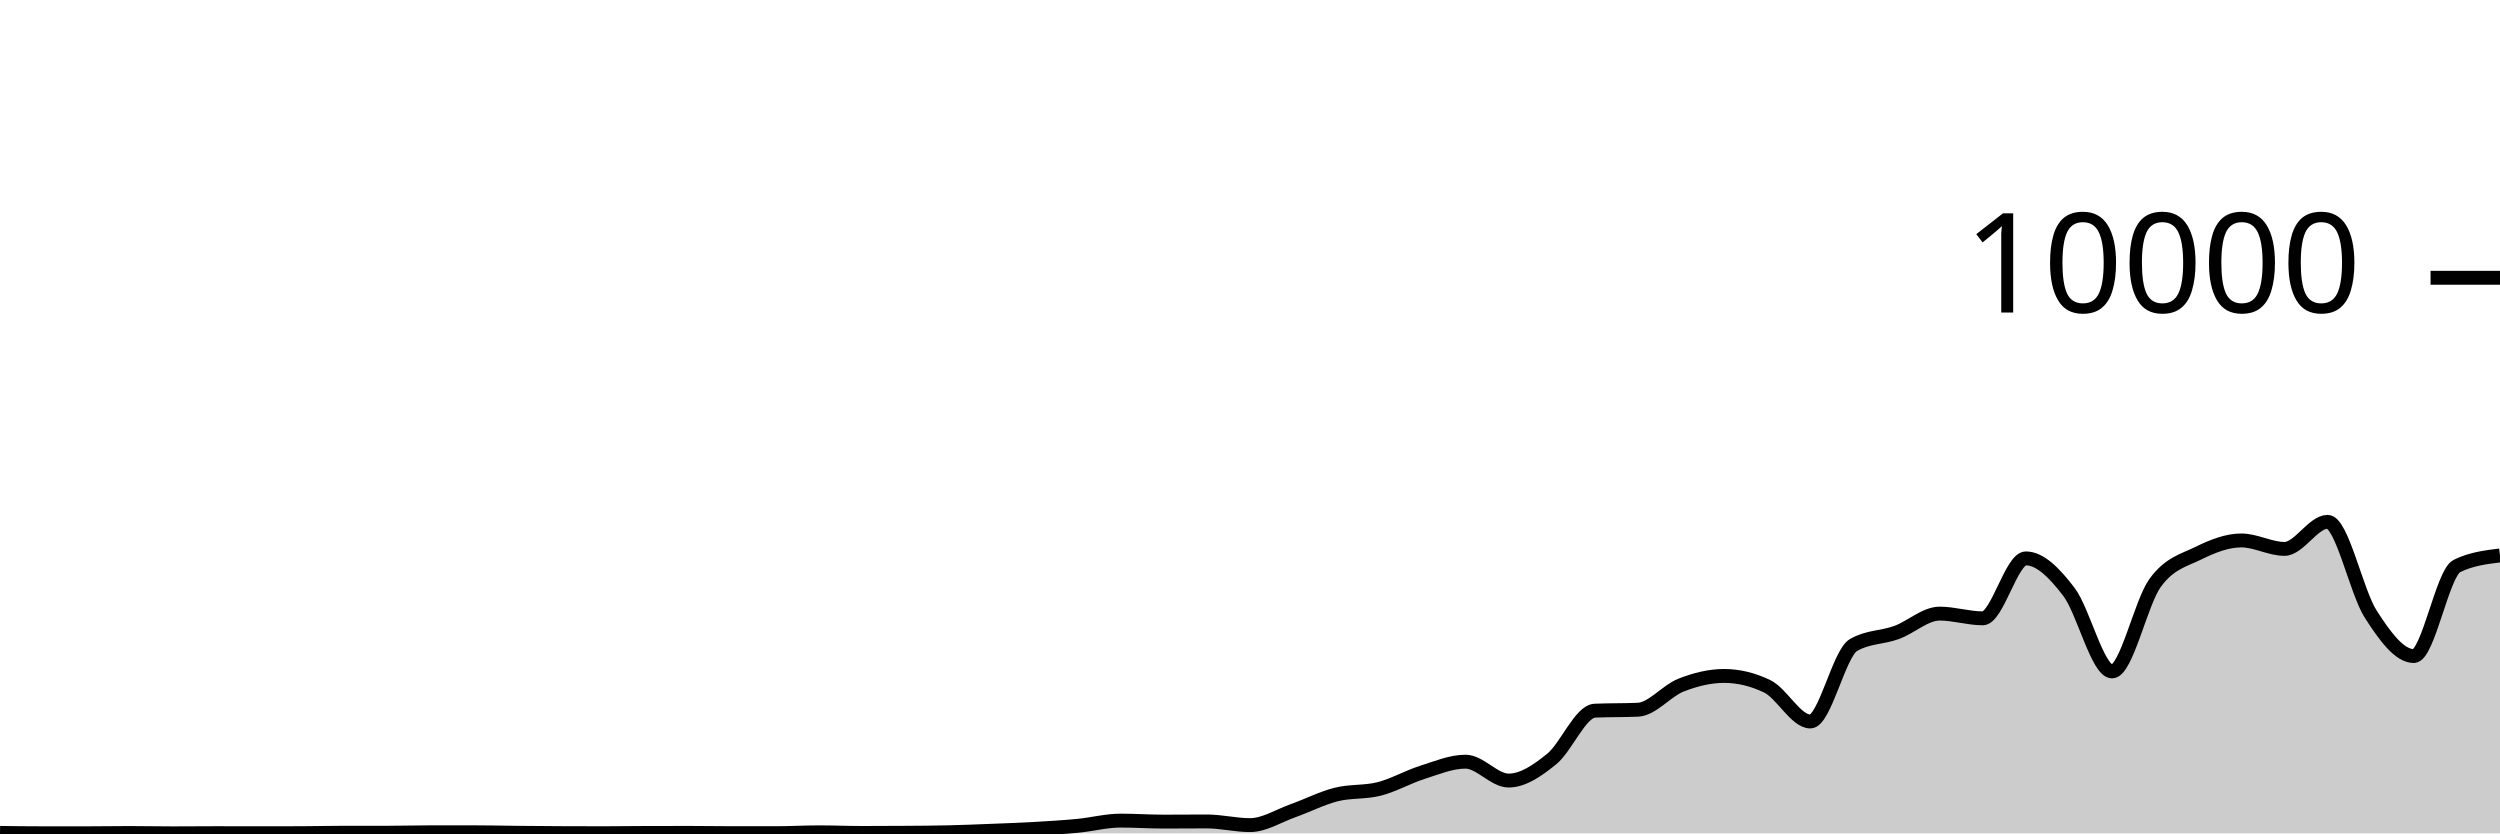
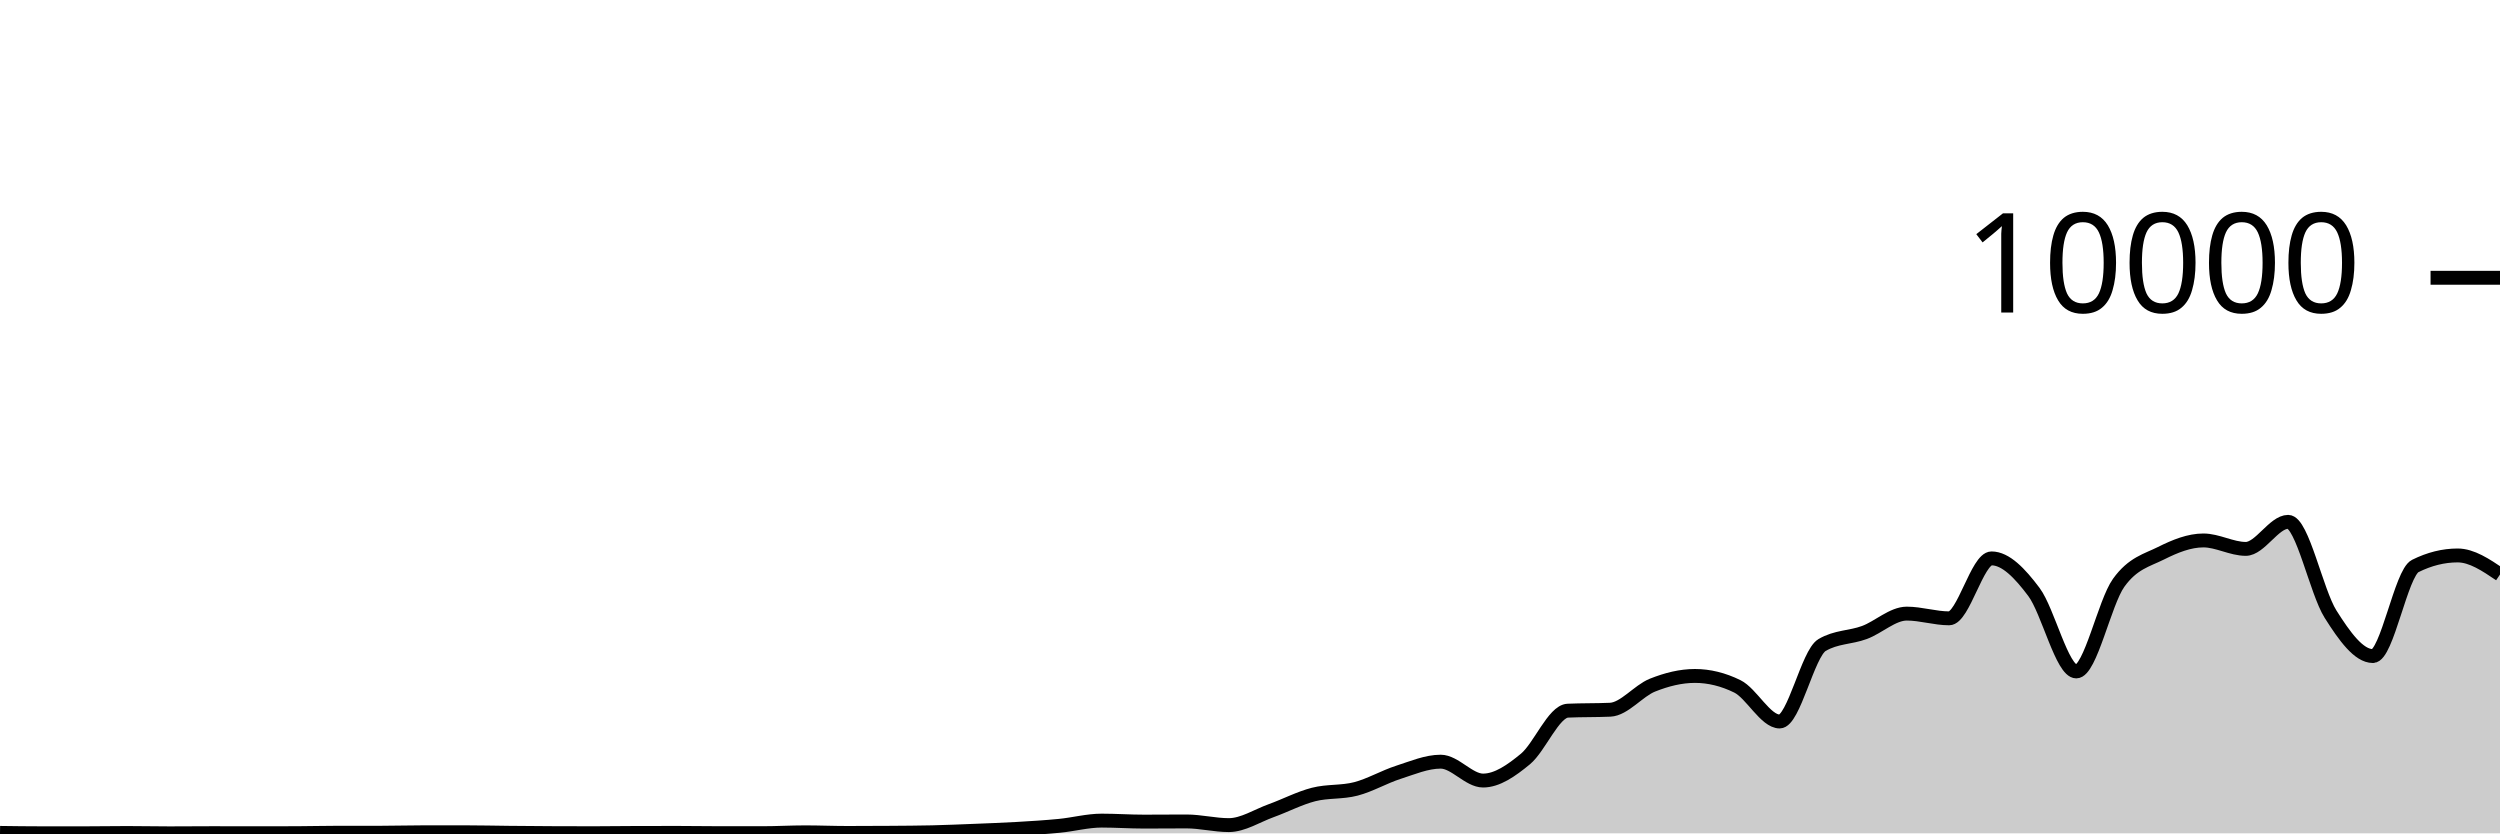
<svg xmlns="http://www.w3.org/2000/svg" viewBox="0 0 180 60">
  <g transform="translate(0,20)">
-     <path class="area" fill="rgba(0, 0, 0, 0.2)" d="M0,39.968C1.034,39.982,2.069,39.996,3.103,39.996C4.138,39.996,5.172,39.996,6.207,39.996C7.241,39.996,8.276,39.976,9.31,39.976C10.345,39.976,11.379,40,12.414,40C13.448,40,14.483,39.988,15.517,39.988C16.552,39.988,17.586,39.992,18.621,39.992C19.655,39.992,20.69,39.991,21.724,39.988C22.759,39.985,23.793,39.956,24.828,39.956C25.862,39.956,26.897,39.956,27.931,39.956C28.966,39.956,30,39.924,31.034,39.924C32.069,39.924,33.103,39.924,34.138,39.924C35.172,39.924,36.207,39.95,37.241,39.96C38.276,39.97,39.31,39.979,40.345,39.984C41.379,39.989,42.414,39.992,43.448,39.992C44.483,39.992,45.517,39.975,46.552,39.972C47.586,39.969,48.621,39.968,49.655,39.968C50.69,39.968,51.724,39.988,52.759,39.988C53.793,39.988,54.828,39.988,55.862,39.988C56.897,39.988,57.931,39.928,58.966,39.928C60,39.928,61.034,39.972,62.069,39.972C63.103,39.972,64.138,39.968,65.172,39.96C66.207,39.952,67.241,39.948,68.276,39.924C69.31,39.9,70.345,39.857,71.379,39.816C72.414,39.775,73.448,39.739,74.483,39.68C75.517,39.621,76.552,39.559,77.586,39.46C78.621,39.361,79.655,39.084,80.69,39.084C81.724,39.084,82.759,39.156,83.793,39.156C84.828,39.156,85.862,39.144,86.897,39.144C87.931,39.144,88.966,39.408,90,39.408C91.034,39.408,92.069,38.735,93.103,38.368C94.138,38.001,95.172,37.465,96.207,37.204C97.241,36.943,98.276,37.066,99.31,36.8C100.345,36.534,101.379,35.935,102.414,35.608C103.448,35.281,104.483,34.84,105.517,34.84C106.552,34.84,107.586,36.2,108.621,36.2C109.655,36.2,110.69,35.487,111.724,34.648C112.759,33.809,113.793,31.213,114.828,31.168C115.862,31.123,116.897,31.145,117.931,31.1C118.966,31.055,120,29.733,121.034,29.328C122.069,28.923,123.103,28.668,124.138,28.668C125.172,28.668,126.207,28.917,127.241,29.416C128.276,29.915,129.31,31.948,130.345,31.948C131.379,31.948,132.414,27.047,133.448,26.444C134.483,25.841,135.517,25.917,136.552,25.54C137.586,25.163,138.621,24.18,139.655,24.18C140.69,24.18,141.724,24.52,142.759,24.52C143.793,24.52,144.828,20.204,145.862,20.204C146.897,20.204,147.931,21.263,148.966,22.62C150,23.977,151.034,28.344,152.069,28.344C153.103,28.344,154.138,23.383,155.172,21.964C156.207,20.545,157.241,20.341,158.276,19.832C159.31,19.323,160.345,18.912,161.379,18.912C162.414,18.912,163.448,19.52,164.483,19.52C165.517,19.52,166.552,17.572,167.586,17.572C168.621,17.572,169.655,22.605,170.69,24.216C171.724,25.827,172.759,27.236,173.793,27.236C174.828,27.236,175.862,21.259,176.897,20.752C177.931,20.245,178.966,20.119,180,19.992L180,40C178.966,40,177.931,40,176.897,40C175.862,40,174.828,40,173.793,40C172.759,40,171.724,40,170.69,40C169.655,40,168.621,40,167.586,40C166.552,40,165.517,40,164.483,40C163.448,40,162.414,40,161.379,40C160.345,40,159.31,40,158.276,40C157.241,40,156.207,40,155.172,40C154.138,40,153.103,40,152.069,40C151.034,40,150,40,148.966,40C147.931,40,146.897,40,145.862,40C144.828,40,143.793,40,142.759,40C141.724,40,140.69,40,139.655,40C138.621,40,137.586,40,136.552,40C135.517,40,134.483,40,133.448,40C132.414,40,131.379,40,130.345,40C129.31,40,128.276,40,127.241,40C126.207,40,125.172,40,124.138,40C123.103,40,122.069,40,121.034,40C120,40,118.966,40,117.931,40C116.897,40,115.862,40,114.828,40C113.793,40,112.759,40,111.724,40C110.69,40,109.655,40,108.621,40C107.586,40,106.552,40,105.517,40C104.483,40,103.448,40,102.414,40C101.379,40,100.345,40,99.31,40C98.276,40,97.241,40,96.207,40C95.172,40,94.138,40,93.103,40C92.069,40,91.034,40,90,40C88.966,40,87.931,40,86.897,40C85.862,40,84.828,40,83.793,40C82.759,40,81.724,40,80.69,40C79.655,40,78.621,40,77.586,40C76.552,40,75.517,40,74.483,40C73.448,40,72.414,40,71.379,40C70.345,40,69.31,40,68.276,40C67.241,40,66.207,40,65.172,40C64.138,40,63.103,40,62.069,40C61.034,40,60,40,58.966,40C57.931,40,56.897,40,55.862,40C54.828,40,53.793,40,52.759,40C51.724,40,50.69,40,49.655,40C48.621,40,47.586,40,46.552,40C45.517,40,44.483,40,43.448,40C42.414,40,41.379,40,40.345,40C39.31,40,38.276,40,37.241,40C36.207,40,35.172,40,34.138,40C33.103,40,32.069,40,31.034,40C30,40,28.966,40,27.931,40C26.897,40,25.862,40,24.828,40C23.793,40,22.759,40,21.724,40C20.69,40,19.655,40,18.621,40C17.586,40,16.552,40,15.517,40C14.483,40,13.448,40,12.414,40C11.379,40,10.345,40,9.31,40C8.276,40,7.241,40,6.207,40C5.172,40,4.138,40,3.103,40C2.069,40,1.034,40,0,40Z" />
-     <path class="line" stroke="black" fill="none" d="M0,39.968C1.034,39.982,2.069,39.996,3.103,39.996C4.138,39.996,5.172,39.996,6.207,39.996C7.241,39.996,8.276,39.976,9.31,39.976C10.345,39.976,11.379,40,12.414,40C13.448,40,14.483,39.988,15.517,39.988C16.552,39.988,17.586,39.992,18.621,39.992C19.655,39.992,20.69,39.991,21.724,39.988C22.759,39.985,23.793,39.956,24.828,39.956C25.862,39.956,26.897,39.956,27.931,39.956C28.966,39.956,30,39.924,31.034,39.924C32.069,39.924,33.103,39.924,34.138,39.924C35.172,39.924,36.207,39.95,37.241,39.96C38.276,39.97,39.31,39.979,40.345,39.984C41.379,39.989,42.414,39.992,43.448,39.992C44.483,39.992,45.517,39.975,46.552,39.972C47.586,39.969,48.621,39.968,49.655,39.968C50.69,39.968,51.724,39.988,52.759,39.988C53.793,39.988,54.828,39.988,55.862,39.988C56.897,39.988,57.931,39.928,58.966,39.928C60,39.928,61.034,39.972,62.069,39.972C63.103,39.972,64.138,39.968,65.172,39.96C66.207,39.952,67.241,39.948,68.276,39.924C69.31,39.9,70.345,39.857,71.379,39.816C72.414,39.775,73.448,39.739,74.483,39.68C75.517,39.621,76.552,39.559,77.586,39.46C78.621,39.361,79.655,39.084,80.69,39.084C81.724,39.084,82.759,39.156,83.793,39.156C84.828,39.156,85.862,39.144,86.897,39.144C87.931,39.144,88.966,39.408,90,39.408C91.034,39.408,92.069,38.735,93.103,38.368C94.138,38.001,95.172,37.465,96.207,37.204C97.241,36.943,98.276,37.066,99.31,36.8C100.345,36.534,101.379,35.935,102.414,35.608C103.448,35.281,104.483,34.84,105.517,34.84C106.552,34.84,107.586,36.2,108.621,36.2C109.655,36.2,110.69,35.487,111.724,34.648C112.759,33.809,113.793,31.213,114.828,31.168C115.862,31.123,116.897,31.145,117.931,31.1C118.966,31.055,120,29.733,121.034,29.328C122.069,28.923,123.103,28.668,124.138,28.668C125.172,28.668,126.207,28.917,127.241,29.416C128.276,29.915,129.31,31.948,130.345,31.948C131.379,31.948,132.414,27.047,133.448,26.444C134.483,25.841,135.517,25.917,136.552,25.54C137.586,25.163,138.621,24.18,139.655,24.18C140.69,24.18,141.724,24.52,142.759,24.52C143.793,24.52,144.828,20.204,145.862,20.204C146.897,20.204,147.931,21.263,148.966,22.62C150,23.977,151.034,28.344,152.069,28.344C153.103,28.344,154.138,23.383,155.172,21.964C156.207,20.545,157.241,20.341,158.276,19.832C159.31,19.323,160.345,18.912,161.379,18.912C162.414,18.912,163.448,19.52,164.483,19.52C165.517,19.52,166.552,17.572,167.586,17.572C168.621,17.572,169.655,22.605,170.69,24.216C171.724,25.827,172.759,27.236,173.793,27.236C174.828,27.236,175.862,21.259,176.897,20.752C177.931,20.245,178.966,20.119,180,19.992" />
+     <path class="area" fill="rgba(0, 0, 0, 0.2)" d="M0,39.968C1.017,39.982,2.034,39.996,3.051,39.996C4.068,39.996,5.085,39.996,6.102,39.996C7.119,39.996,8.136,39.976,9.153,39.976C10.169,39.976,11.186,40,12.203,40C13.22,40,14.237,39.988,15.254,39.988C16.271,39.988,17.288,39.992,18.305,39.992C19.322,39.992,20.339,39.991,21.356,39.988C22.373,39.985,23.39,39.956,24.407,39.956C25.424,39.956,26.441,39.956,27.458,39.956C28.475,39.956,29.492,39.924,30.508,39.924C31.525,39.924,32.542,39.924,33.559,39.924C34.576,39.924,35.593,39.95,36.61,39.96C37.627,39.97,38.644,39.979,39.661,39.984C40.678,39.989,41.695,39.992,42.712,39.992C43.729,39.992,44.746,39.975,45.763,39.972C46.78,39.969,47.797,39.968,48.814,39.968C49.831,39.968,50.847,39.988,51.864,39.988C52.881,39.988,53.898,39.988,54.915,39.988C55.932,39.988,56.949,39.928,57.966,39.928C58.983,39.928,60,39.972,61.017,39.972C62.034,39.972,63.051,39.968,64.068,39.96C65.085,39.952,66.102,39.948,67.119,39.924C68.136,39.9,69.153,39.857,70.169,39.816C71.186,39.775,72.203,39.739,73.22,39.68C74.237,39.621,75.254,39.559,76.271,39.46C77.288,39.361,78.305,39.084,79.322,39.084C80.339,39.084,81.356,39.156,82.373,39.156C83.39,39.156,84.407,39.144,85.424,39.144C86.441,39.144,87.458,39.408,88.475,39.408C89.492,39.408,90.508,38.735,91.525,38.368C92.542,38.001,93.559,37.465,94.576,37.204C95.593,36.943,96.61,37.066,97.627,36.8C98.644,36.534,99.661,35.935,100.678,35.608C101.695,35.281,102.712,34.84,103.729,34.84C104.746,34.84,105.763,36.2,106.78,36.2C107.797,36.2,108.814,35.487,109.831,34.648C110.847,33.809,111.864,31.213,112.881,31.168C113.898,31.123,114.915,31.145,115.932,31.1C116.949,31.055,117.966,29.733,118.983,29.328C120,28.923,121.017,28.668,122.034,28.668C123.051,28.668,124.068,28.917,125.085,29.416C126.102,29.915,127.119,31.948,128.136,31.948C129.153,31.948,130.169,27.047,131.186,26.444C132.203,25.841,133.22,25.917,134.237,25.54C135.254,25.163,136.271,24.18,137.288,24.18C138.305,24.18,139.322,24.52,140.339,24.52C141.356,24.52,142.373,20.204,143.39,20.204C144.407,20.204,145.424,21.263,146.441,22.62C147.458,23.977,148.475,28.344,149.492,28.344C150.508,28.344,151.525,23.383,152.542,21.964C153.559,20.545,154.576,20.341,155.593,19.832C156.61,19.323,157.627,18.912,158.644,18.912C159.661,18.912,160.678,19.52,161.695,19.52C162.712,19.52,163.729,17.572,164.746,17.572C165.763,17.572,166.78,22.605,167.797,24.216C168.814,25.827,169.831,27.236,170.847,27.236C171.864,27.236,172.881,21.259,173.898,20.752C174.915,20.245,175.932,19.992,176.949,19.992C177.966,19.992,178.983,20.678,180,21.364L180,40C178.983,40,177.966,40,176.949,40C175.932,40,174.915,40,173.898,40C172.881,40,171.864,40,170.847,40C169.831,40,168.814,40,167.797,40C166.78,40,165.763,40,164.746,40C163.729,40,162.712,40,161.695,40C160.678,40,159.661,40,158.644,40C157.627,40,156.61,40,155.593,40C154.576,40,153.559,40,152.542,40C151.525,40,150.508,40,149.492,40C148.475,40,147.458,40,146.441,40C145.424,40,144.407,40,143.39,40C142.373,40,141.356,40,140.339,40C139.322,40,138.305,40,137.288,40C136.271,40,135.254,40,134.237,40C133.22,40,132.203,40,131.186,40C130.169,40,129.153,40,128.136,40C127.119,40,126.102,40,125.085,40C124.068,40,123.051,40,122.034,40C121.017,40,120,40,118.983,40C117.966,40,116.949,40,115.932,40C114.915,40,113.898,40,112.881,40C111.864,40,110.847,40,109.831,40C108.814,40,107.797,40,106.78,40C105.763,40,104.746,40,103.729,40C102.712,40,101.695,40,100.678,40C99.661,40,98.644,40,97.627,40C96.61,40,95.593,40,94.576,40C93.559,40,92.542,40,91.525,40C90.508,40,89.492,40,88.475,40C87.458,40,86.441,40,85.424,40C84.407,40,83.39,40,82.373,40C81.356,40,80.339,40,79.322,40C78.305,40,77.288,40,76.271,40C75.254,40,74.237,40,73.22,40C72.203,40,71.186,40,70.169,40C69.153,40,68.136,40,67.119,40C66.102,40,65.085,40,64.068,40C63.051,40,62.034,40,61.017,40C60,40,58.983,40,57.966,40C56.949,40,55.932,40,54.915,40C53.898,40,52.881,40,51.864,40C50.847,40,49.831,40,48.814,40C47.797,40,46.78,40,45.763,40C44.746,40,43.729,40,42.712,40C41.695,40,40.678,40,39.661,40C38.644,40,37.627,40,36.61,40C35.593,40,34.576,40,33.559,40C32.542,40,31.525,40,30.508,40C29.492,40,28.475,40,27.458,40C26.441,40,25.424,40,24.407,40C23.39,40,22.373,40,21.356,40C20.339,40,19.322,40,18.305,40C17.288,40,16.271,40,15.254,40C14.237,40,13.22,40,12.203,40C11.186,40,10.169,40,9.153,40C8.136,40,7.119,40,6.102,40C5.085,40,4.068,40,3.051,40C2.034,40,1.017,40,0,40Z" />
+     <path class="line" stroke="black" fill="none" d="M0,39.968C1.017,39.982,2.034,39.996,3.051,39.996C4.068,39.996,5.085,39.996,6.102,39.996C7.119,39.996,8.136,39.976,9.153,39.976C10.169,39.976,11.186,40,12.203,40C13.22,40,14.237,39.988,15.254,39.988C16.271,39.988,17.288,39.992,18.305,39.992C19.322,39.992,20.339,39.991,21.356,39.988C22.373,39.985,23.39,39.956,24.407,39.956C25.424,39.956,26.441,39.956,27.458,39.956C28.475,39.956,29.492,39.924,30.508,39.924C31.525,39.924,32.542,39.924,33.559,39.924C34.576,39.924,35.593,39.95,36.61,39.96C37.627,39.97,38.644,39.979,39.661,39.984C40.678,39.989,41.695,39.992,42.712,39.992C43.729,39.992,44.746,39.975,45.763,39.972C46.78,39.969,47.797,39.968,48.814,39.968C49.831,39.968,50.847,39.988,51.864,39.988C52.881,39.988,53.898,39.988,54.915,39.988C55.932,39.988,56.949,39.928,57.966,39.928C58.983,39.928,60,39.972,61.017,39.972C62.034,39.972,63.051,39.968,64.068,39.96C65.085,39.952,66.102,39.948,67.119,39.924C68.136,39.9,69.153,39.857,70.169,39.816C71.186,39.775,72.203,39.739,73.22,39.68C74.237,39.621,75.254,39.559,76.271,39.46C77.288,39.361,78.305,39.084,79.322,39.084C80.339,39.084,81.356,39.156,82.373,39.156C83.39,39.156,84.407,39.144,85.424,39.144C86.441,39.144,87.458,39.408,88.475,39.408C89.492,39.408,90.508,38.735,91.525,38.368C92.542,38.001,93.559,37.465,94.576,37.204C95.593,36.943,96.61,37.066,97.627,36.8C98.644,36.534,99.661,35.935,100.678,35.608C101.695,35.281,102.712,34.84,103.729,34.84C104.746,34.84,105.763,36.2,106.78,36.2C107.797,36.2,108.814,35.487,109.831,34.648C110.847,33.809,111.864,31.213,112.881,31.168C113.898,31.123,114.915,31.145,115.932,31.1C116.949,31.055,117.966,29.733,118.983,29.328C120,28.923,121.017,28.668,122.034,28.668C123.051,28.668,124.068,28.917,125.085,29.416C126.102,29.915,127.119,31.948,128.136,31.948C129.153,31.948,130.169,27.047,131.186,26.444C132.203,25.841,133.22,25.917,134.237,25.54C135.254,25.163,136.271,24.18,137.288,24.18C138.305,24.18,139.322,24.52,140.339,24.52C141.356,24.52,142.373,20.204,143.39,20.204C144.407,20.204,145.424,21.263,146.441,22.62C147.458,23.977,148.475,28.344,149.492,28.344C150.508,28.344,151.525,23.383,152.542,21.964C153.559,20.545,154.576,20.341,155.593,19.832C156.61,19.323,157.627,18.912,158.644,18.912C159.661,18.912,160.678,19.52,161.695,19.52C162.712,19.52,163.729,17.572,164.746,17.572C165.763,17.572,166.78,22.605,167.797,24.216C168.814,25.827,169.831,27.236,170.847,27.236C171.864,27.236,172.881,21.259,173.898,20.752C174.915,20.245,175.932,19.992,176.949,19.992C177.966,19.992,178.983,20.678,180,21.364" />
    <path class="axis-ceiling" stroke-width="1" stroke="black" fill="none" d="M175,0L180,0" />
    <text class="axis-ceiling-label" font-family="sans-serif" text-anchor="end" font-size="10px" x="170" y="2.5">10000</text>
  </g>
</svg>
